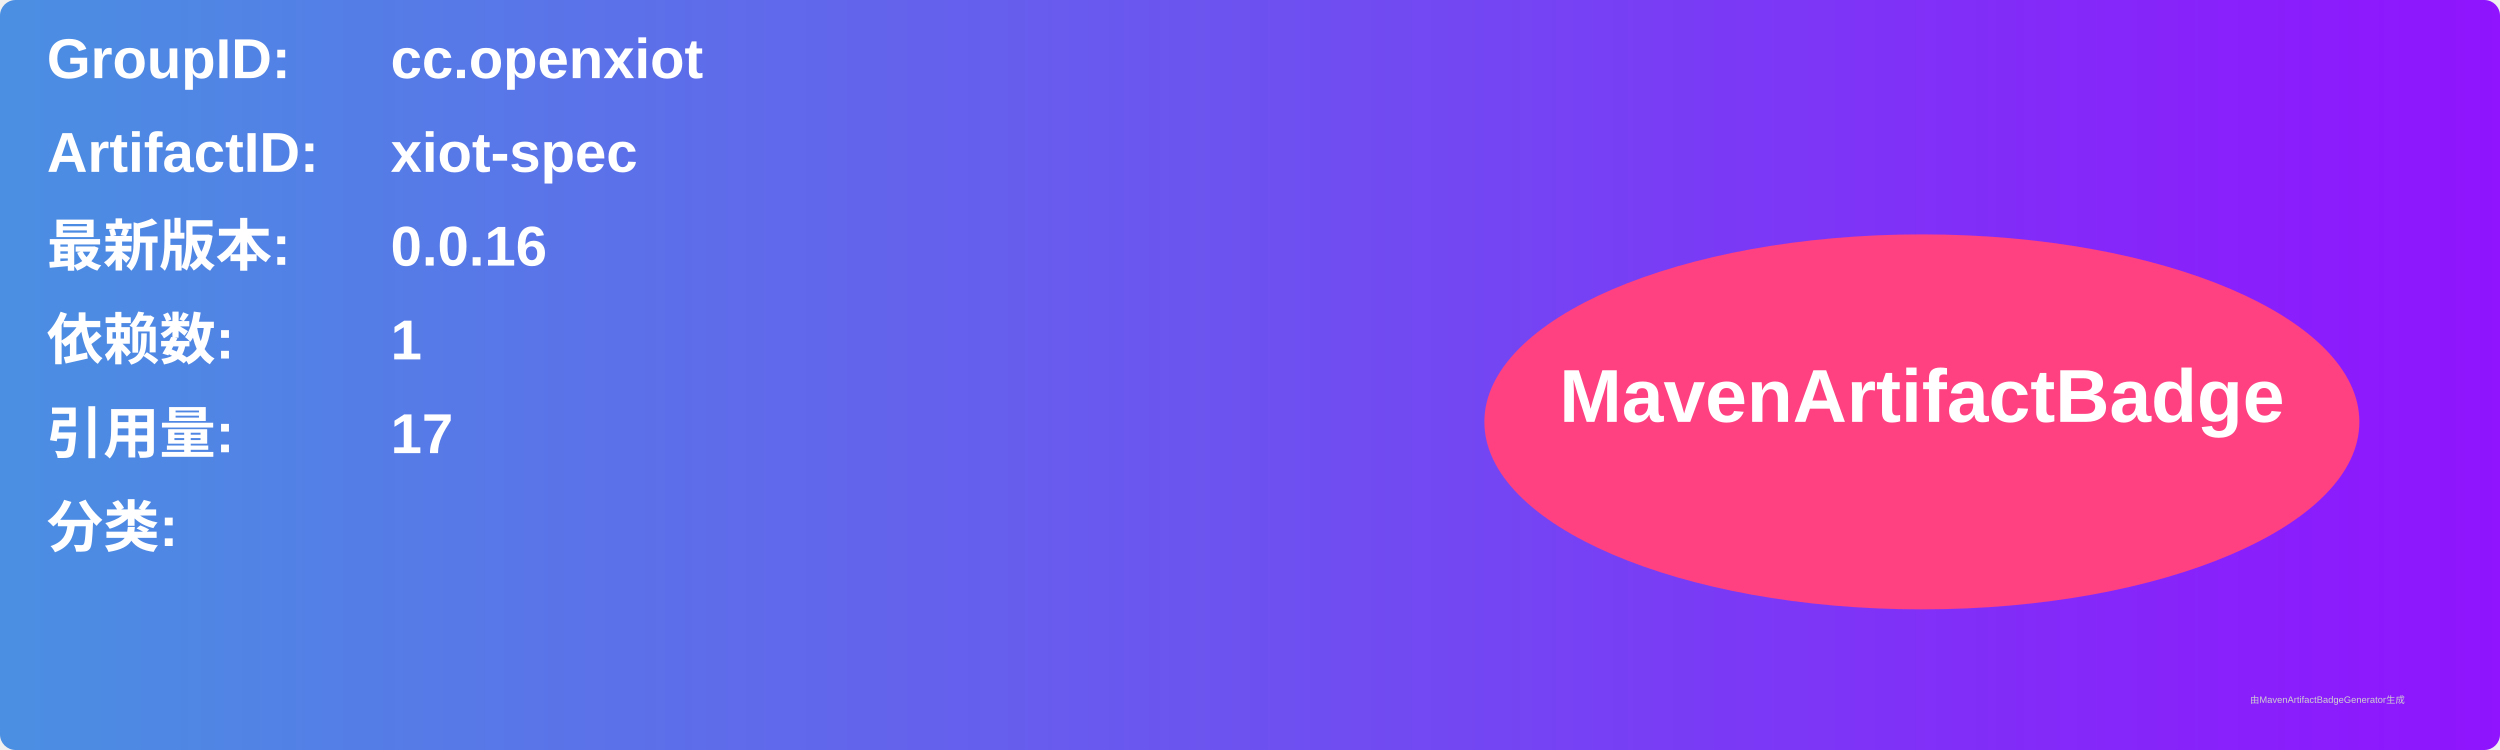
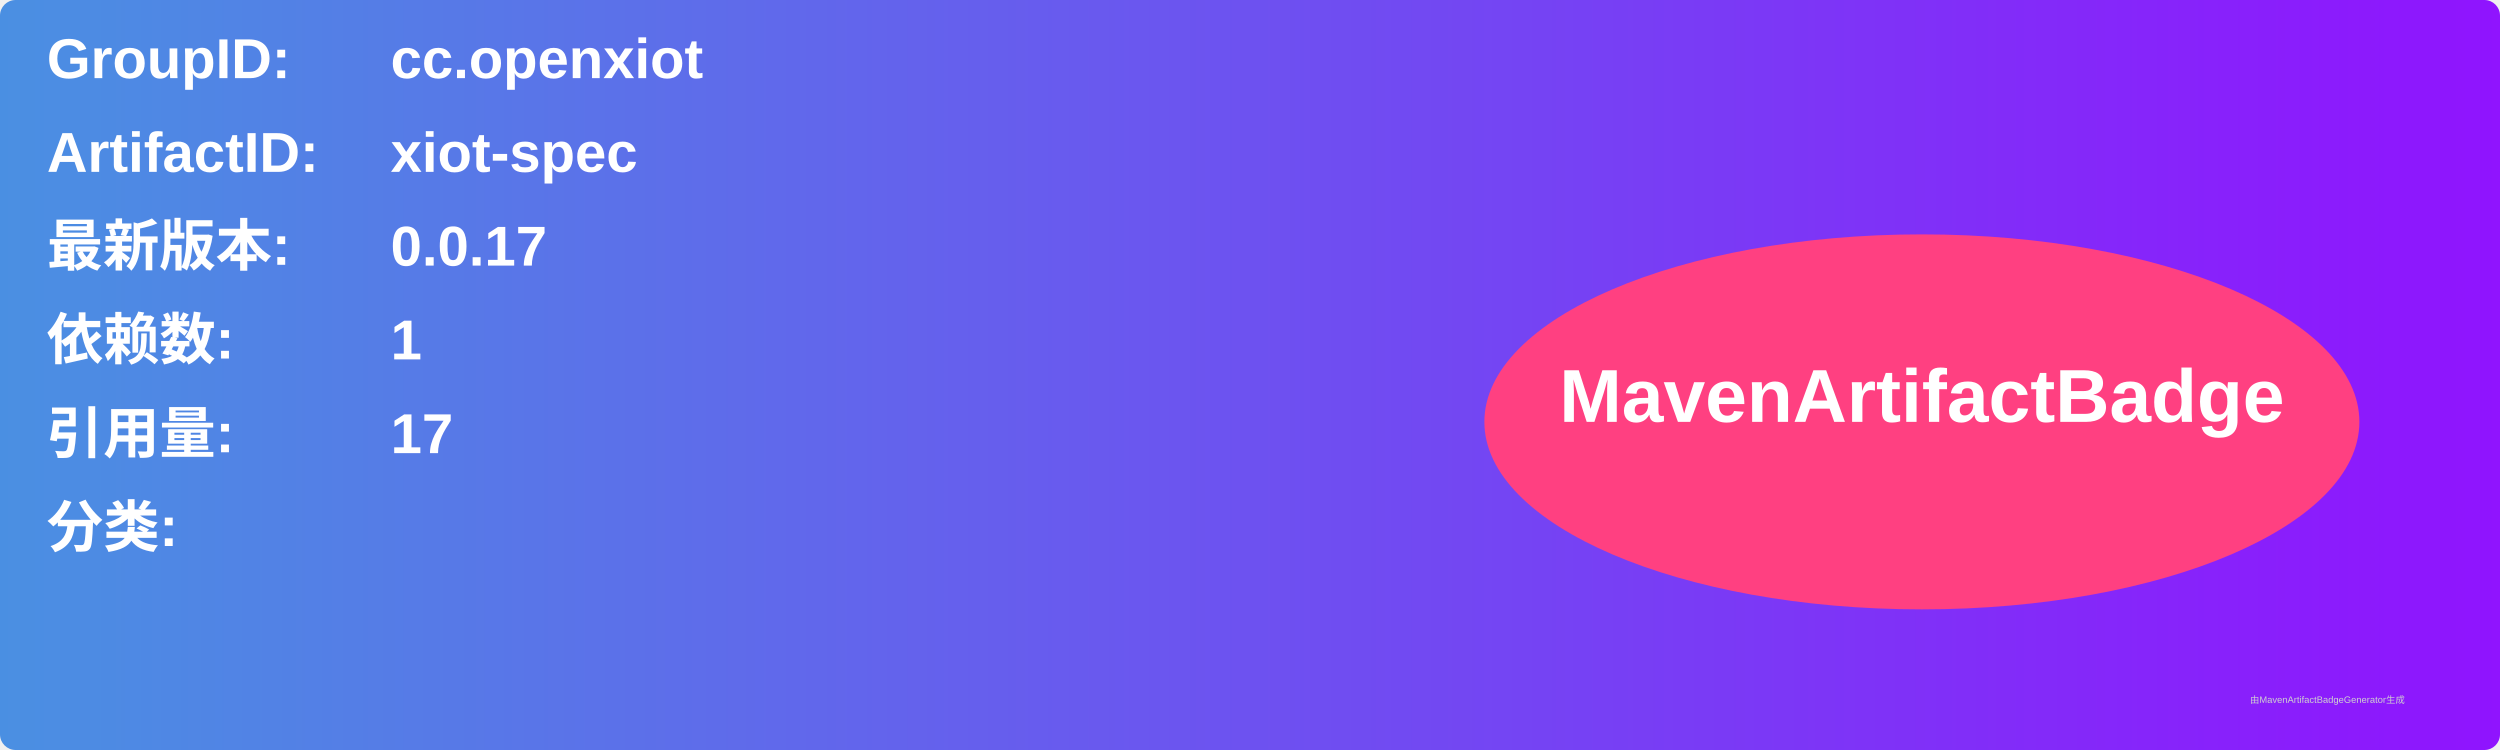
<svg xmlns="http://www.w3.org/2000/svg" width="800" height="240" viewBox="0 0 800 240">
  <linearGradient id="grad" x1="0%" y1="0%" x2="100%" y2="0%">
    <stop offset="0%" stop-color="#4a90e2" />
    <stop offset="100%" stop-color="#9013fe" />
  </linearGradient>
  <rect width="100%" height="100%" rx="5" ry="5" fill="url(#grad)" />
  <g transform="translate(15, 15)">
    <text x="0" y="10" font-family="Arial" font-size="18" fill="white" font-weight="bold" width="260">GroupID:</text>
    <text x="110" y="10" font-family="Arial" font-size="18" fill="white" font-weight="bold" width="460">cc.openxiot</text>
    <text x="0" y="40" font-family="Arial" font-size="18" fill="white" font-weight="bold" width="260">ArtifactID:</text>
    <text x="110" y="40" font-family="Arial" font-size="18" fill="white" font-weight="bold" width="460">xiot-spec</text>
    <text x="0" y="70" font-family="Arial" font-size="18" fill="white" font-weight="bold">最新版本:</text>
    <text x="110" y="70" font-family="Arial" font-size="18" fill="white" font-weight="bold">
-       <tspan font-weight="bold">0.0.16</tspan>
+       <tspan font-weight="bold">0.0.17</tspan>
    </text>
    <text x="0" y="100" font-family="Arial" font-size="18" fill="white" font-weight="bold">依赖数: </text>
    <text x="110" y="100" font-family="Arial" font-size="18" fill="white">
      <tspan font-weight="bold">1</tspan>
    </text>
    <text x="0" y="130" font-family="Arial" font-size="18" fill="white" font-weight="bold">引用量: </text>
    <text x="110" y="130" font-family="Arial" font-size="18" fill="white">
      <tspan font-weight="bold">17</tspan>
    </text>
    <text x="0" y="160" font-family="Arial" font-size="18" fill="white" font-weight="bold">分类:</text>
    <text x="10" y="190" font-family="Arial" font-size="10" fill="white">
      <tspan font-weight="bold" />
    </text>
    <ellipse cx="600" cy="120" rx="140" ry="60" fill="#ff4081" />
    <text x="600" y="120" text-anchor="middle" font-family="Arial" font-size="24" fill="white" font-weight="bold">MavenArtifactBadge</text>
  </g>
  <text x="720" y="225" font-family="Arial" font-size="3" fill="#d0d0d0">由MavenArtifactBadgeGenerator生成</text>
</svg>
